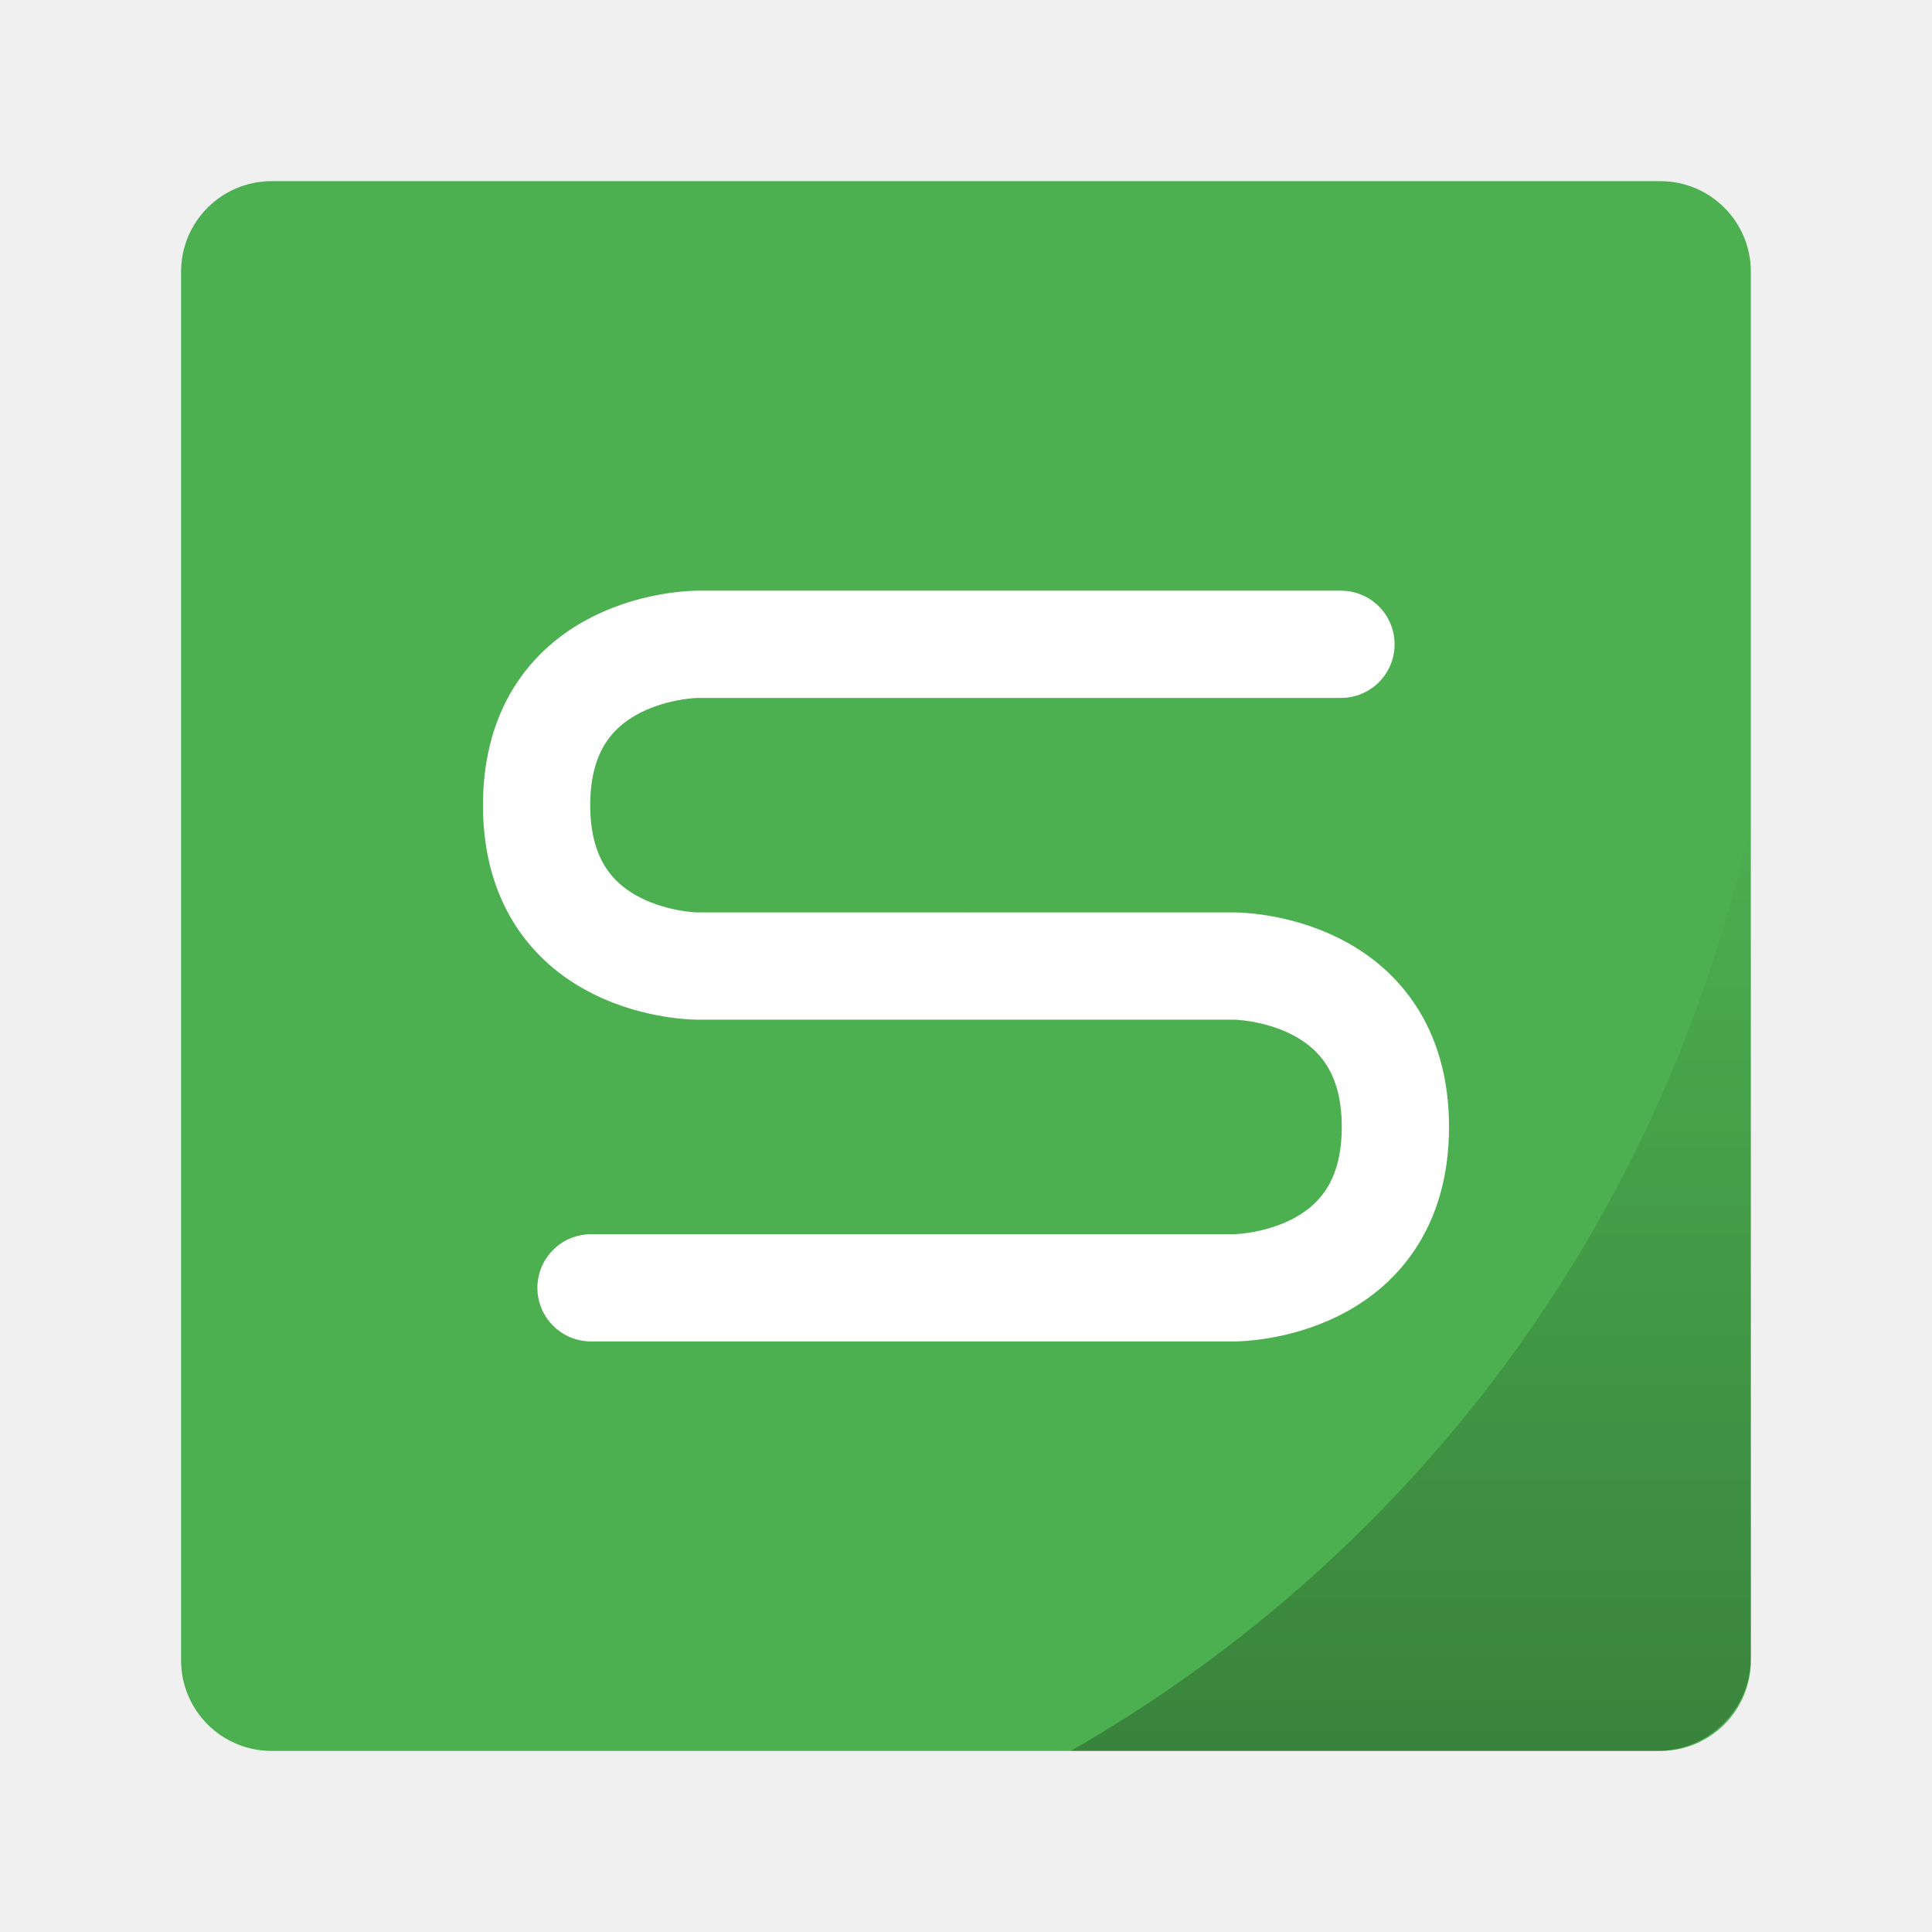
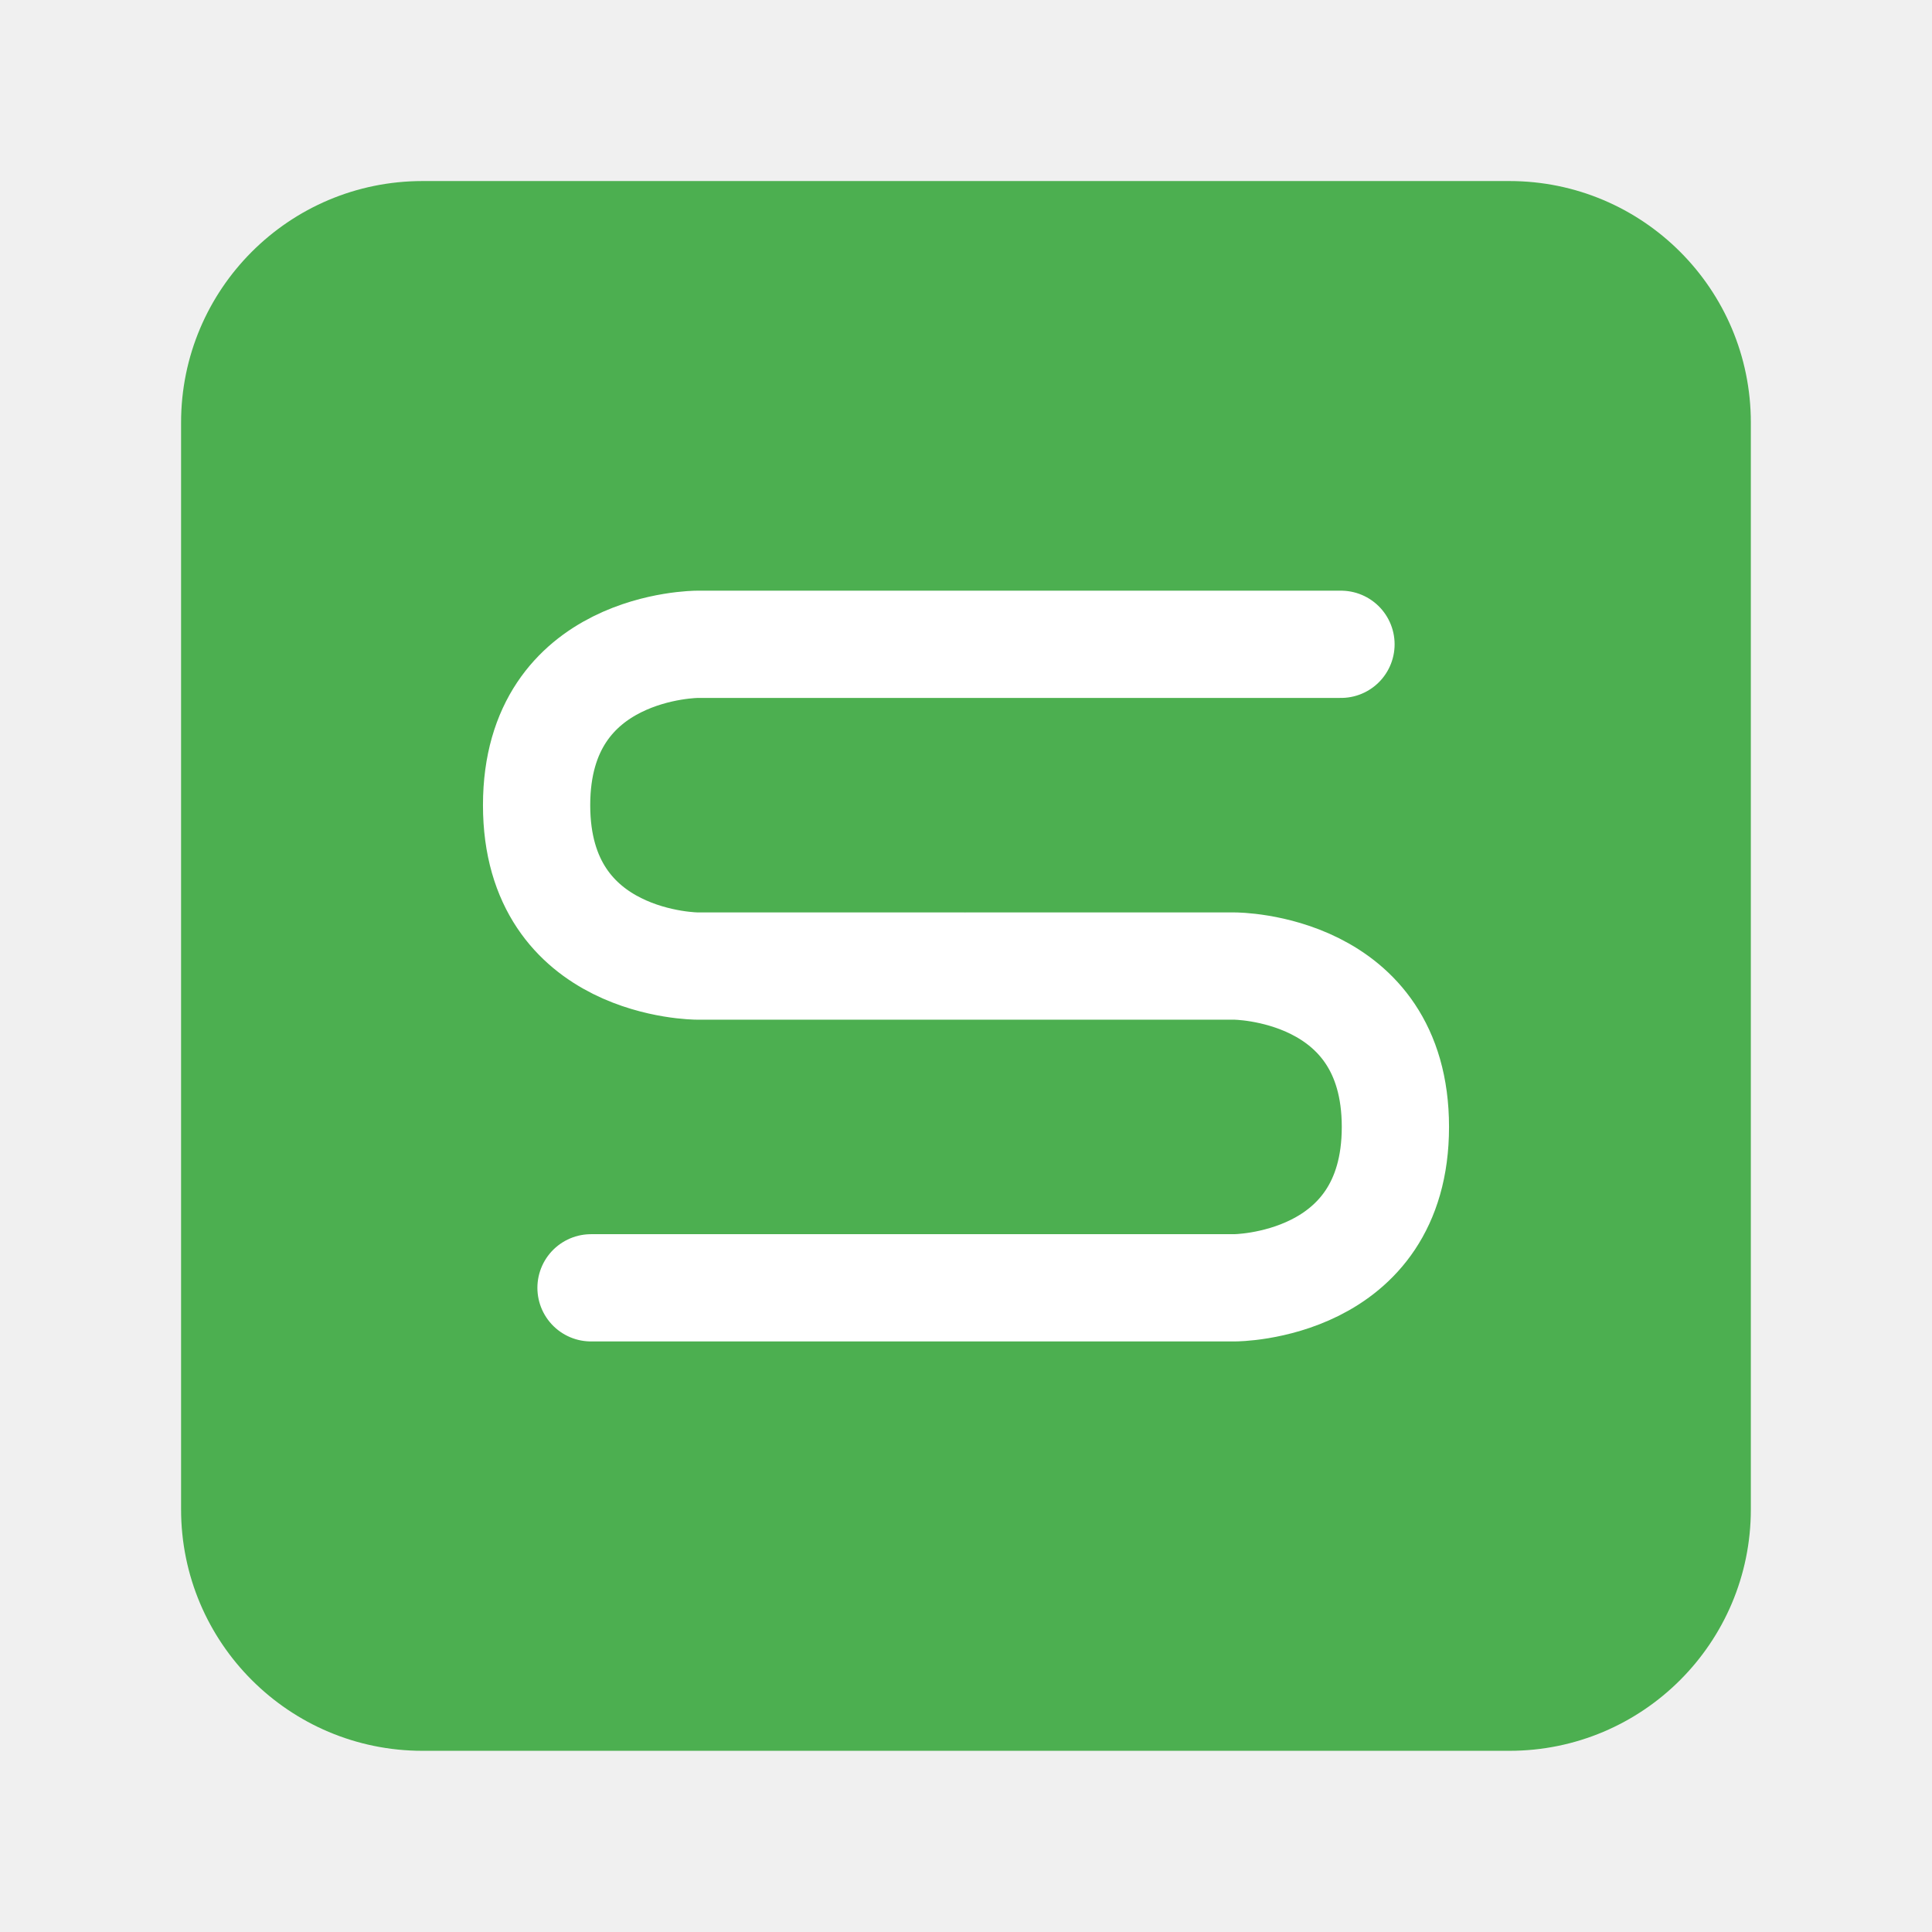
- <svg xmlns="http://www.w3.org/2000/svg" xmlns:xlink="http://www.w3.org/1999/xlink" width="64" height="64" viewBox="0 0 16.933 16.933">
-   <defs>
-     <linearGradient id="a">
-       <stop offset="0" />
-       <stop offset="1" stop-opacity="0" />
-     </linearGradient>
-     <linearGradient xlink:href="#a" id="b" x1="46.168" y1="57" x2="46.168" y2="27.346" gradientUnits="userSpaceOnUse" />
-   </defs>
-   <g transform="matrix(1.04 0 0 1.04 -.339 -291.608)" stroke-width=".962" paint-order="markers stroke fill">
-     <rect ry=".763" rx=".763" y="281.919" x="1.852" height="13.229" width="13.229" fill="#4caf50" />
-     <path transform="matrix(.26458 0 0 .26458 0 280.067)" d="M57 27.346A45 45 0 0 1 35.336 57H54c1.662 0 3-1.338 3-3z" opacity=".25" fill="url(#b)" />
+ <svg xmlns="http://www.w3.org/2000/svg" width="64" height="64" version="1.1" viewBox="0 0 16.933 16.933">
+   <g transform="matrix(1.04 0 0 1.04 -.339 -291.61)" stroke-width=".962" paint-order="markers stroke fill">
+     <rect x="1.852" y="281.92" width="13.229" height="13.229" rx="2.035" ry="2.035" fill="#4caf50" />
  </g>
-   <g fill="none" stroke="#fff" stroke-width="2" stroke-linecap="round" stroke-linejoin="round">
+   <g fill="none" stroke="#fff" stroke-linecap="round" stroke-linejoin="round" stroke-width="2">
    <path d="M8.463 8.467h-2.35s-1.41 0-1.41-1.41 1.41-1.41 1.41-1.41h5.64M8.47 8.467h2.35s1.41 0 1.41 1.41-1.41 1.41-1.41 1.41H5.18" stroke-width=".94" />
  </g>
</svg>
